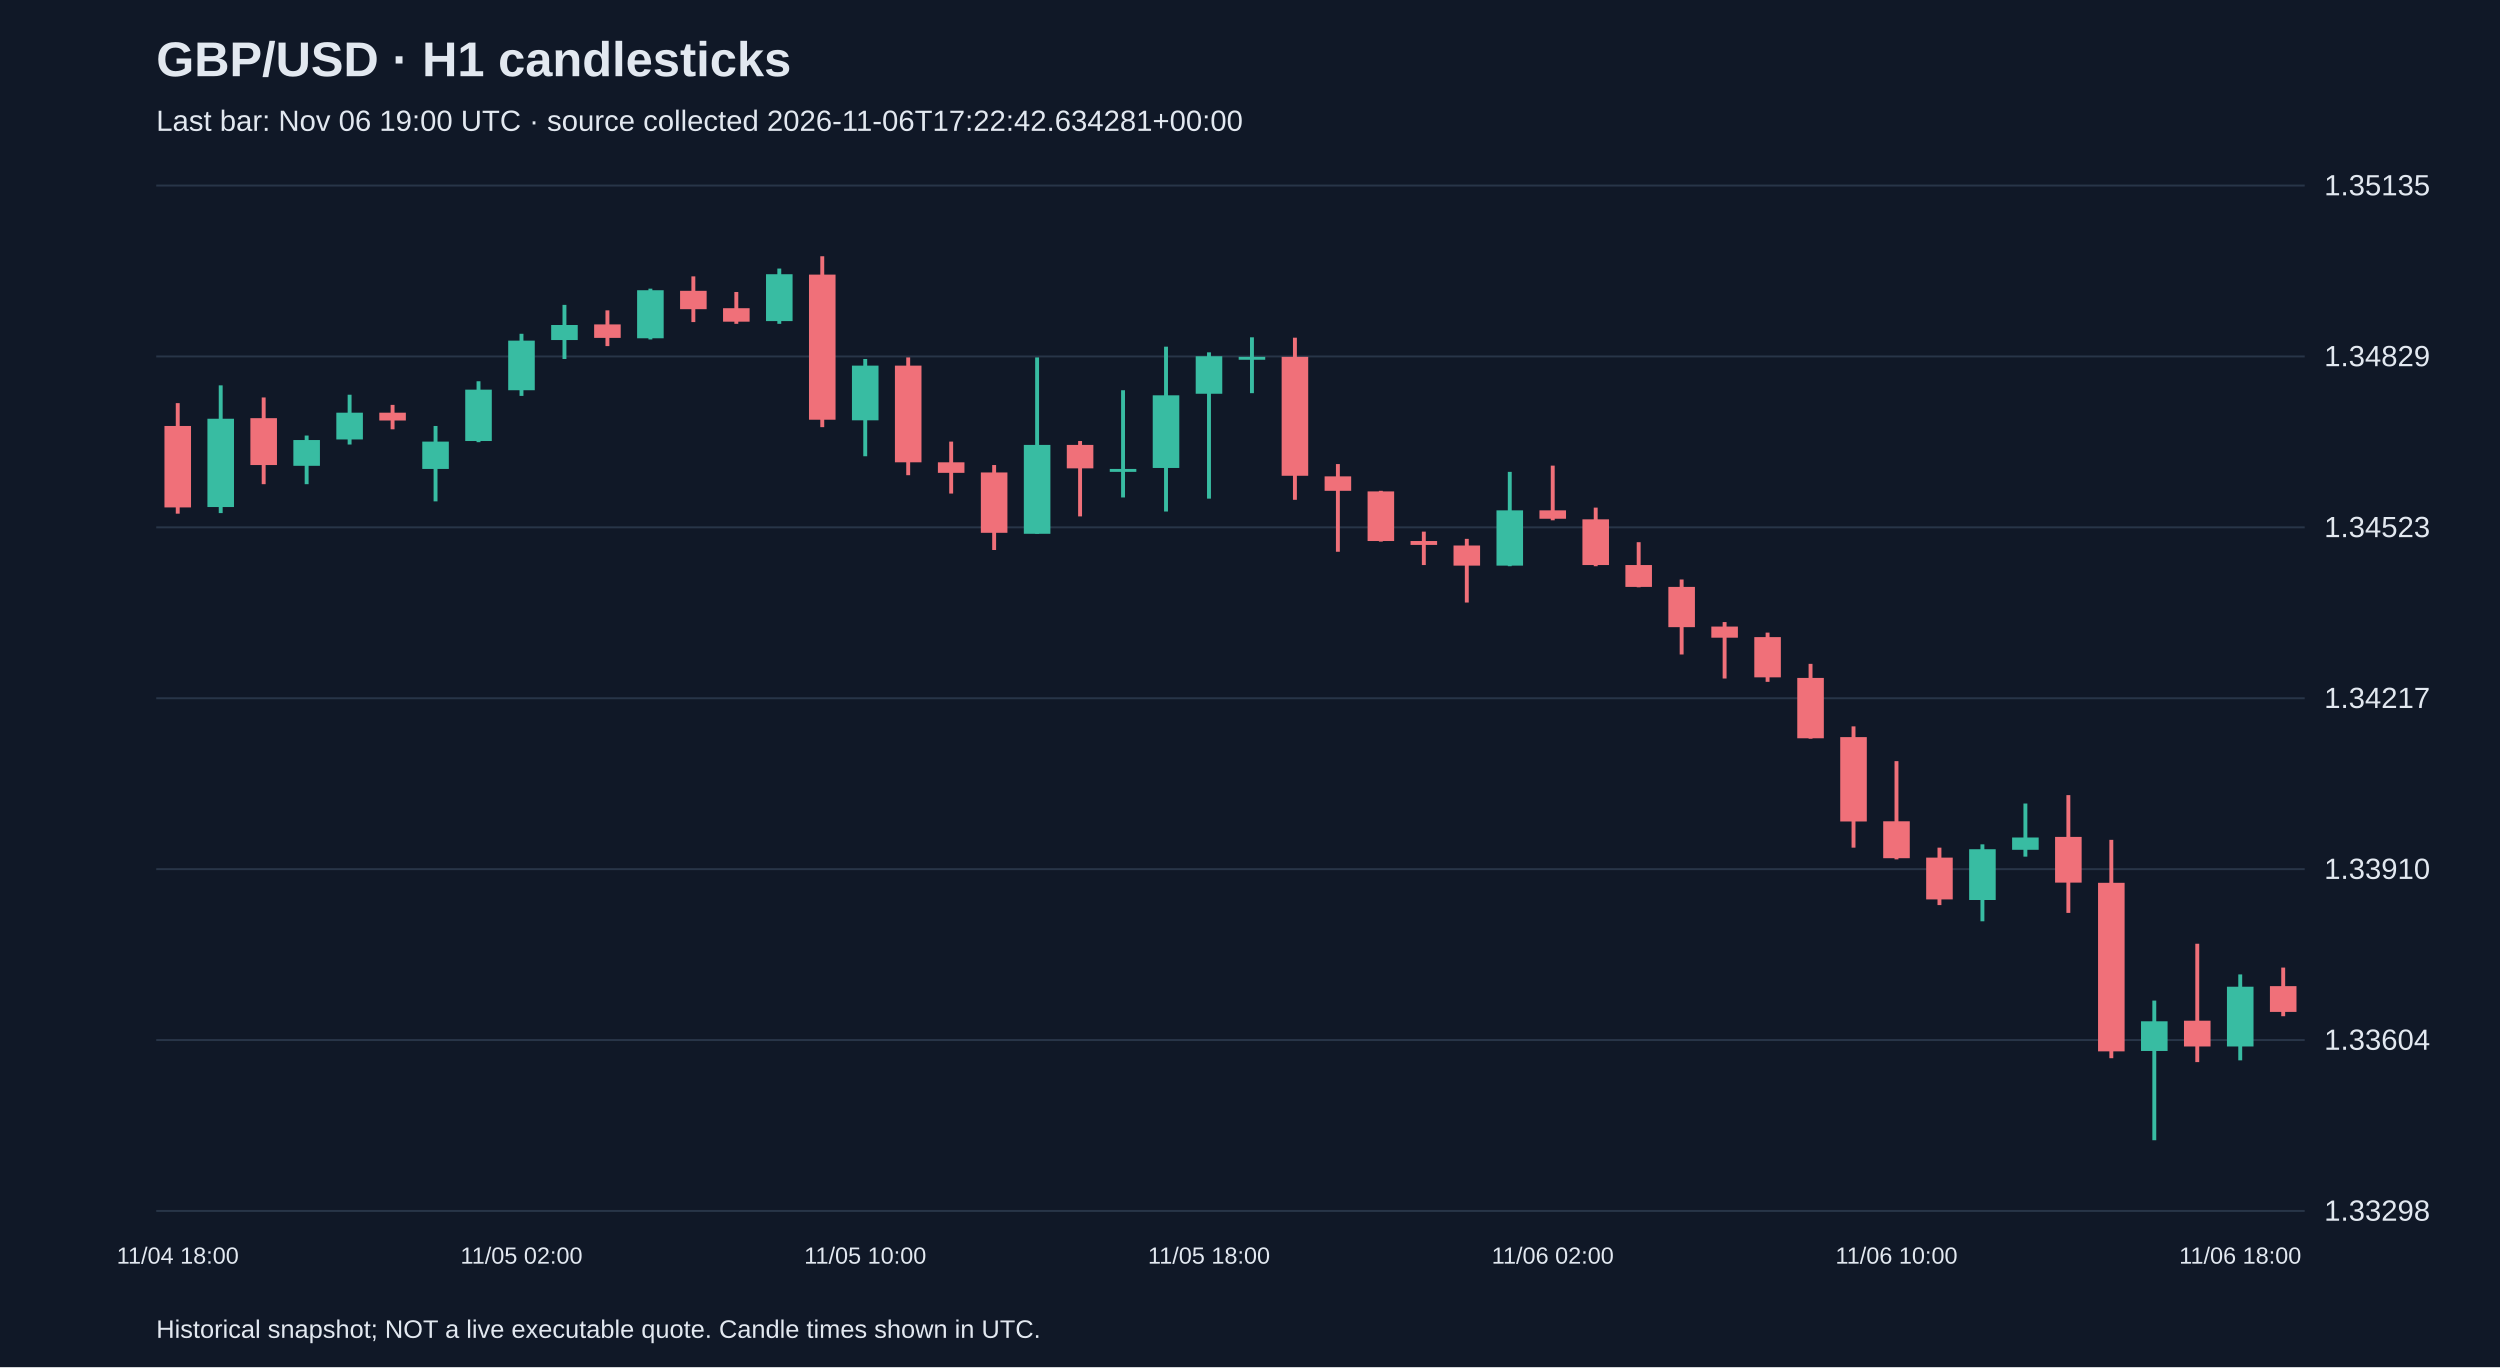
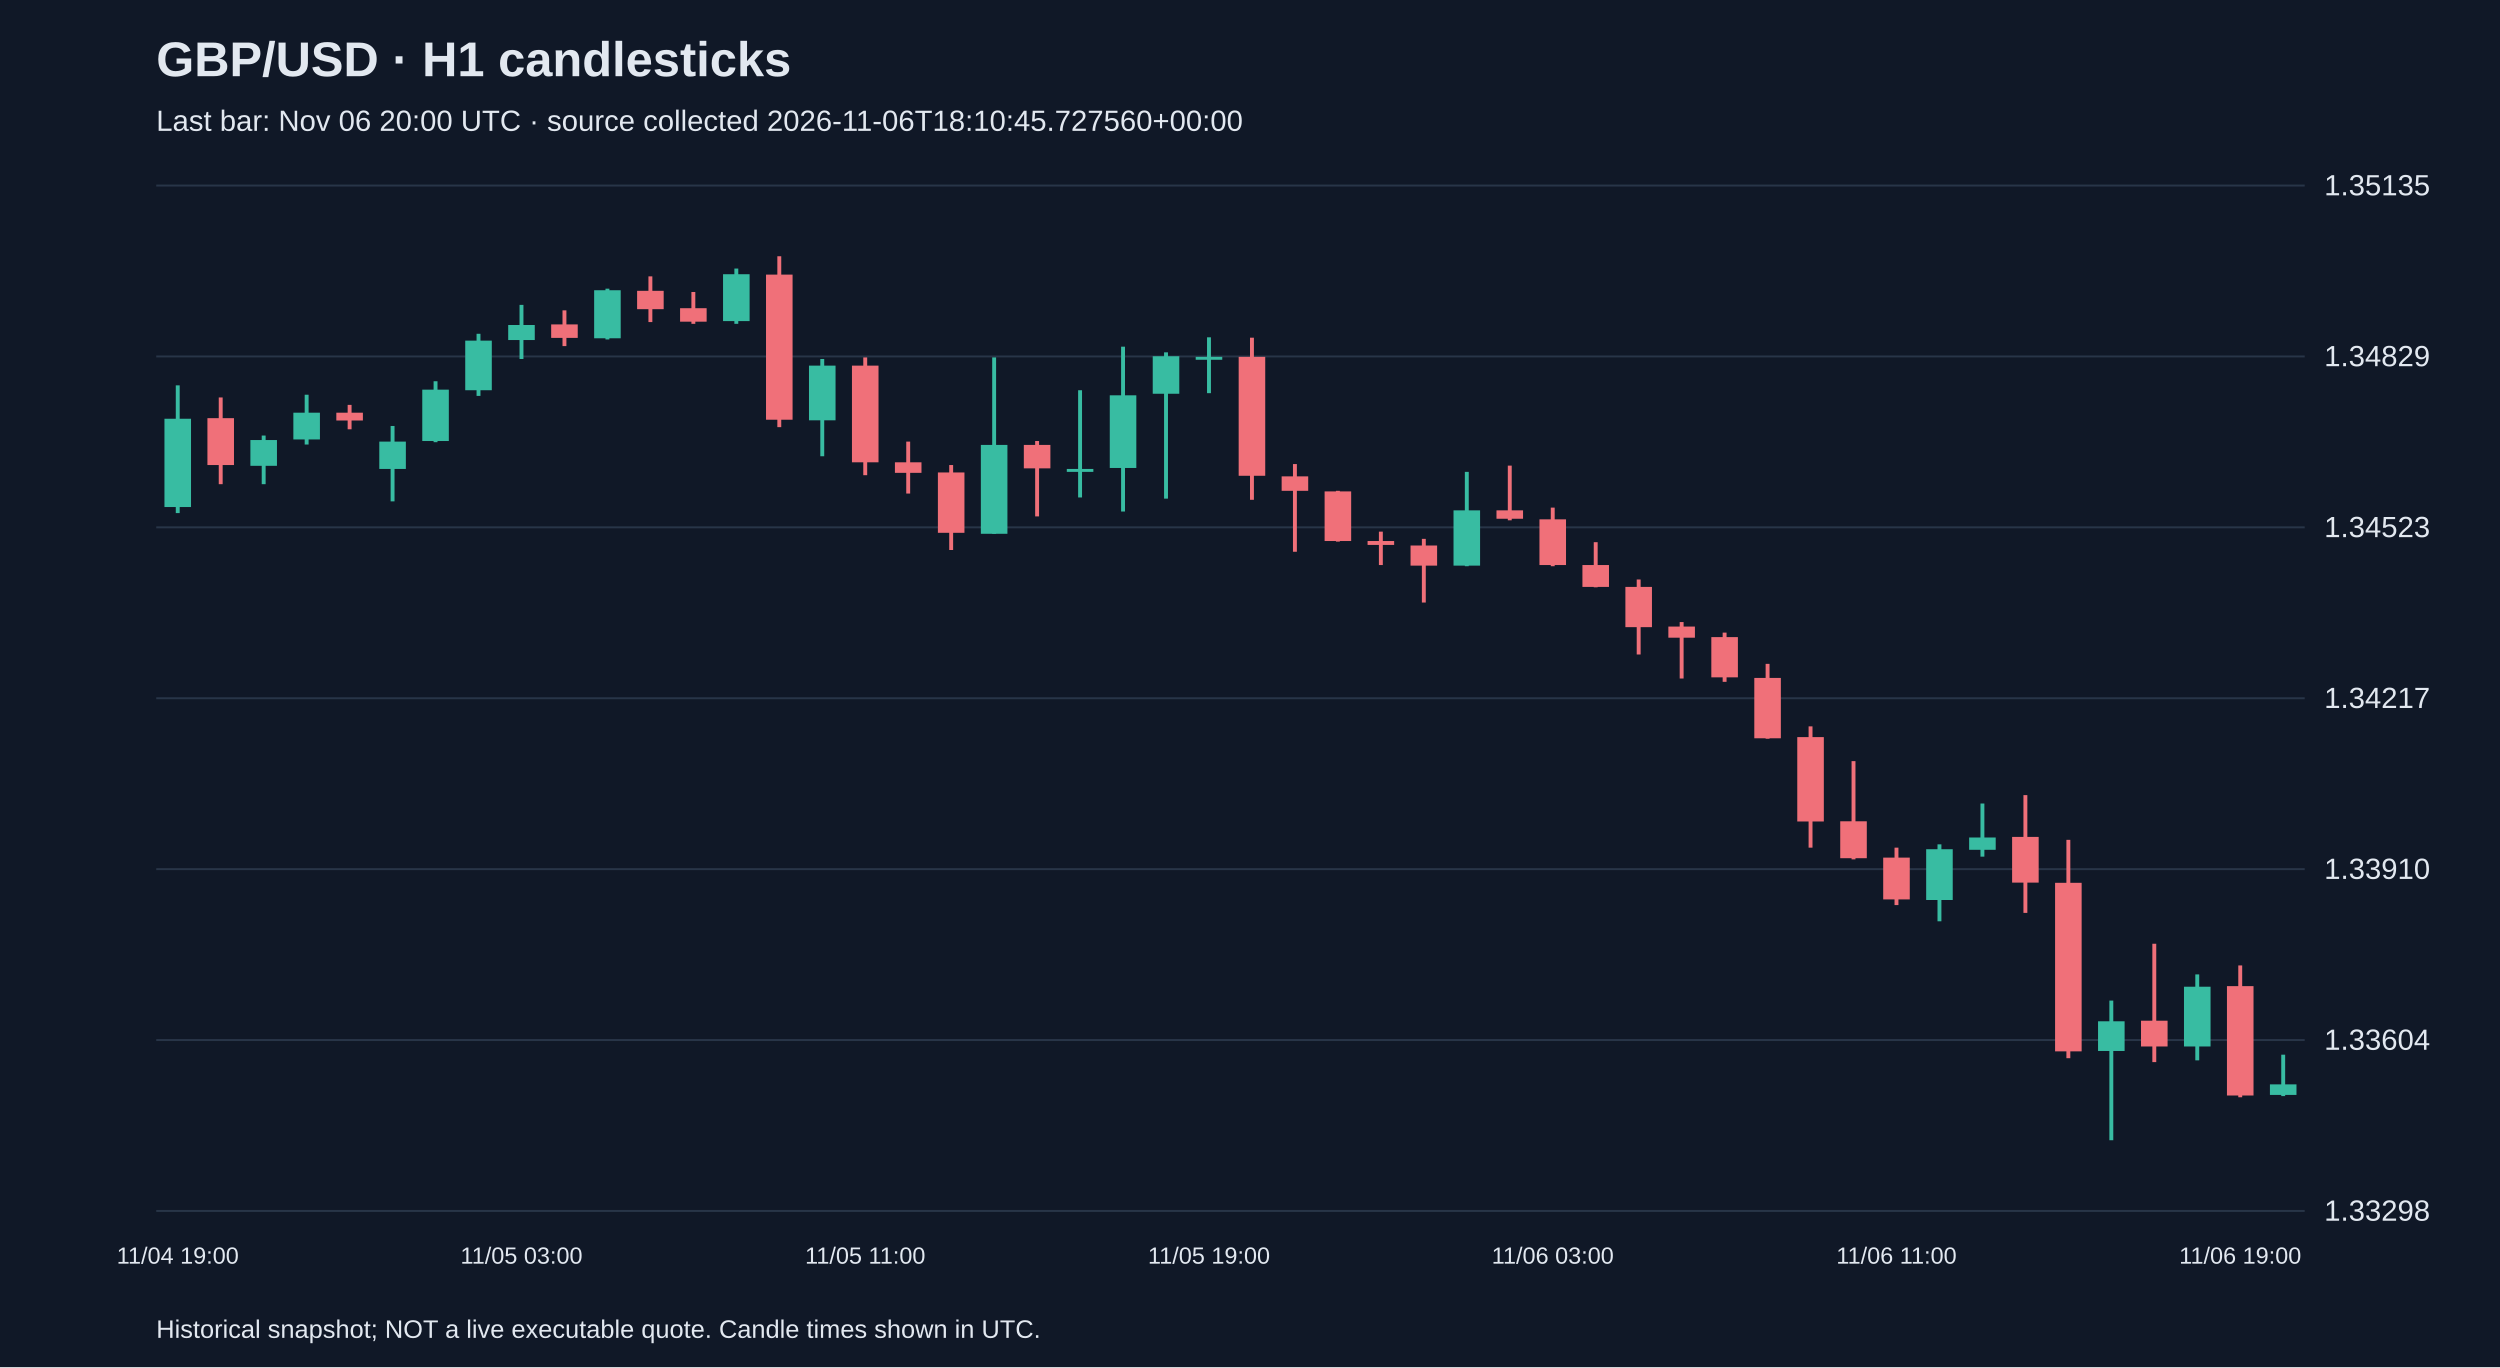
<svg xmlns="http://www.w3.org/2000/svg" viewBox="0 0 1280 700">
  <rect width="100%" height="100%" fill="#101827" />
  <style>text{font-family:Arial,sans-serif;fill:#e2e8f0}</style>
  <text x="80" y="39" font-size="25" font-weight="bold">GBP/USD · H1 candlesticks</text>
-   <text x="80" y="67" font-size="15" fill="#a6b1c5">Last bar: Nov 06 19:00 UTC · source collected 2026-11-06T17:22:42.634281+00:00</text>
+   <text x="80" y="67" font-size="15" fill="#a6b1c5">Last bar: Nov 06 20:00 UTC · source collected 2026-11-06T18:10:45.727560+00:00</text>
  <line x1="80" y1="620.0" x2="1180" y2="620.0" stroke="#283548" />
  <text x="1190" y="625.0" font-size="15">1.33298</text>
  <line x1="80" y1="532.5" x2="1180" y2="532.5" stroke="#283548" />
  <text x="1190" y="537.5" font-size="15">1.33604</text>
  <line x1="80" y1="445.0" x2="1180" y2="445.0" stroke="#283548" />
  <text x="1190" y="450.0" font-size="15">1.33910</text>
  <line x1="80" y1="357.5" x2="1180" y2="357.5" stroke="#283548" />
  <text x="1190" y="362.5" font-size="15">1.34217</text>
  <line x1="80" y1="270.0" x2="1180" y2="270.0" stroke="#283548" />
  <text x="1190" y="275.0" font-size="15">1.34523</text>
  <line x1="80" y1="182.5" x2="1180" y2="182.5" stroke="#283548" />
  <text x="1190" y="187.5" font-size="15">1.34829</text>
  <line x1="80" y1="95.0" x2="1180" y2="95.0" stroke="#283548" />
  <text x="1190" y="100.0" font-size="15">1.35135</text>
-   <line x1="91.0" y1="206.4" x2="91.0" y2="263.0" stroke="#f07079" stroke-width="2" />
-   <rect x="84.2" y="218.1" width="13.6" height="41.7" fill="#f07079" />
-   <text x="91.0" y="647" text-anchor="middle" font-size="12">11/04 18:00</text>
-   <line x1="113.0" y1="197.3" x2="113.0" y2="262.7" stroke="#38bca2" stroke-width="2" />
-   <rect x="106.2" y="214.4" width="13.6" height="45.2" fill="#38bca2" />
-   <line x1="135.0" y1="203.5" x2="135.0" y2="247.9" stroke="#f07079" stroke-width="2" />
-   <rect x="128.2" y="214.1" width="13.6" height="24.0" fill="#f07079" />
-   <line x1="157.0" y1="223.0" x2="157.0" y2="247.9" stroke="#38bca2" stroke-width="2" />
-   <rect x="150.2" y="225.3" width="13.6" height="13.2" fill="#38bca2" />
-   <line x1="179.0" y1="202.1" x2="179.0" y2="227.6" stroke="#38bca2" stroke-width="2" />
-   <rect x="172.2" y="211.3" width="13.6" height="13.7" fill="#38bca2" />
-   <line x1="201.0" y1="207.3" x2="201.0" y2="219.8" stroke="#f07079" stroke-width="2" />
-   <rect x="194.2" y="211.3" width="13.6" height="4.0" fill="#f07079" />
-   <line x1="223.0" y1="218.1" x2="223.0" y2="256.7" stroke="#38bca2" stroke-width="2" />
-   <rect x="216.2" y="226.1" width="13.6" height="14.0" fill="#38bca2" />
-   <line x1="245.0" y1="195.2" x2="245.0" y2="226.4" stroke="#38bca2" stroke-width="2" />
-   <rect x="238.2" y="199.5" width="13.6" height="26.3" fill="#38bca2" />
-   <line x1="267.0" y1="170.9" x2="267.0" y2="202.7" stroke="#38bca2" stroke-width="2" />
-   <rect x="260.2" y="174.4" width="13.6" height="25.4" fill="#38bca2" />
-   <text x="267.0" y="647" text-anchor="middle" font-size="12">11/05 02:00</text>
-   <line x1="289.0" y1="156.1" x2="289.0" y2="183.8" stroke="#38bca2" stroke-width="2" />
-   <rect x="282.2" y="166.4" width="13.6" height="7.7" fill="#38bca2" />
-   <line x1="311.0" y1="158.9" x2="311.0" y2="177.2" stroke="#f07079" stroke-width="2" />
-   <rect x="304.2" y="166.1" width="13.6" height="6.9" fill="#f07079" />
-   <line x1="333.0" y1="147.8" x2="333.0" y2="173.8" stroke="#38bca2" stroke-width="2" />
-   <rect x="326.2" y="148.6" width="13.6" height="24.6" fill="#38bca2" />
-   <line x1="355.0" y1="141.5" x2="355.0" y2="164.9" stroke="#f07079" stroke-width="2" />
-   <rect x="348.2" y="148.9" width="13.6" height="9.4" fill="#f07079" />
-   <line x1="377.0" y1="149.5" x2="377.0" y2="165.8" stroke="#f07079" stroke-width="2" />
-   <rect x="370.2" y="157.8" width="13.6" height="6.9" fill="#f07079" />
-   <line x1="399.0" y1="137.5" x2="399.0" y2="165.8" stroke="#38bca2" stroke-width="2" />
-   <rect x="392.2" y="140.4" width="13.6" height="24.0" fill="#38bca2" />
-   <line x1="421.0" y1="131.2" x2="421.0" y2="218.7" stroke="#f07079" stroke-width="2" />
-   <rect x="414.2" y="140.6" width="13.6" height="74.3" fill="#f07079" />
-   <line x1="443.0" y1="183.8" x2="443.0" y2="233.6" stroke="#38bca2" stroke-width="2" />
-   <rect x="436.2" y="187.2" width="13.6" height="28.0" fill="#38bca2" />
-   <text x="443.0" y="647" text-anchor="middle" font-size="12">11/05 10:00</text>
-   <line x1="465.0" y1="183.0" x2="465.0" y2="243.3" stroke="#f07079" stroke-width="2" />
-   <rect x="458.2" y="187.2" width="13.6" height="49.5" fill="#f07079" />
-   <line x1="487.0" y1="226.1" x2="487.0" y2="252.7" stroke="#f07079" stroke-width="2" />
-   <rect x="480.2" y="236.7" width="13.6" height="5.4" fill="#f07079" />
-   <line x1="509.0" y1="238.1" x2="509.0" y2="281.6" stroke="#f07079" stroke-width="2" />
-   <rect x="502.2" y="241.9" width="13.6" height="30.9" fill="#f07079" />
-   <line x1="531.0" y1="183.0" x2="531.0" y2="273.3" stroke="#38bca2" stroke-width="2" />
-   <rect x="524.2" y="227.8" width="13.6" height="45.5" fill="#38bca2" />
-   <line x1="553.0" y1="225.8" x2="553.0" y2="264.4" stroke="#f07079" stroke-width="2" />
-   <rect x="546.2" y="227.8" width="13.6" height="12.0" fill="#f07079" />
-   <line x1="575.0" y1="199.8" x2="575.0" y2="254.7" stroke="#38bca2" stroke-width="2" />
-   <rect x="568.2" y="240.1" width="13.6" height="1.5" fill="#38bca2" />
-   <line x1="597.0" y1="177.5" x2="597.0" y2="261.9" stroke="#38bca2" stroke-width="2" />
-   <rect x="590.2" y="202.4" width="13.6" height="37.2" fill="#38bca2" />
-   <line x1="619.0" y1="180.4" x2="619.0" y2="255.3" stroke="#38bca2" stroke-width="2" />
-   <rect x="612.2" y="182.4" width="13.6" height="19.2" fill="#38bca2" />
-   <text x="619.0" y="647" text-anchor="middle" font-size="12">11/05 18:00</text>
-   <line x1="641.0" y1="172.7" x2="641.0" y2="201.3" stroke="#38bca2" stroke-width="2" />
-   <rect x="634.2" y="182.7" width="13.6" height="1.5" fill="#38bca2" />
-   <line x1="663.0" y1="172.9" x2="663.0" y2="255.9" stroke="#f07079" stroke-width="2" />
-   <rect x="656.2" y="182.7" width="13.6" height="60.9" fill="#f07079" />
-   <line x1="685.0" y1="237.6" x2="685.0" y2="282.5" stroke="#f07079" stroke-width="2" />
-   <rect x="678.2" y="243.9" width="13.6" height="7.4" fill="#f07079" />
-   <line x1="707.0" y1="251.3" x2="707.0" y2="277.3" stroke="#f07079" stroke-width="2" />
-   <rect x="700.2" y="251.6" width="13.6" height="25.4" fill="#f07079" />
-   <line x1="729.0" y1="272.2" x2="729.0" y2="289.3" stroke="#f07079" stroke-width="2" />
-   <rect x="722.2" y="277.0" width="13.6" height="2.0" fill="#f07079" />
-   <line x1="751.0" y1="275.9" x2="751.0" y2="308.5" stroke="#f07079" stroke-width="2" />
-   <rect x="744.2" y="279.3" width="13.6" height="10.3" fill="#f07079" />
-   <line x1="773.0" y1="241.6" x2="773.0" y2="289.9" stroke="#38bca2" stroke-width="2" />
-   <rect x="766.2" y="261.3" width="13.6" height="28.3" fill="#38bca2" />
-   <line x1="795.0" y1="238.4" x2="795.0" y2="266.4" stroke="#f07079" stroke-width="2" />
-   <rect x="788.2" y="261.3" width="13.6" height="4.3" fill="#f07079" />
-   <text x="795.0" y="647" text-anchor="middle" font-size="12">11/06 02:00</text>
-   <line x1="817.0" y1="259.9" x2="817.0" y2="289.9" stroke="#f07079" stroke-width="2" />
-   <rect x="810.2" y="265.9" width="13.6" height="23.4" fill="#f07079" />
-   <line x1="839.0" y1="277.6" x2="839.0" y2="300.7" stroke="#f07079" stroke-width="2" />
-   <rect x="832.2" y="289.3" width="13.6" height="11.2" fill="#f07079" />
-   <line x1="861.0" y1="296.7" x2="861.0" y2="335.1" stroke="#f07079" stroke-width="2" />
-   <rect x="854.2" y="300.5" width="13.6" height="20.6" fill="#f07079" />
-   <line x1="883.0" y1="318.5" x2="883.0" y2="347.4" stroke="#f07079" stroke-width="2" />
-   <rect x="876.2" y="320.8" width="13.6" height="5.7" fill="#f07079" />
-   <line x1="905.0" y1="323.9" x2="905.0" y2="349.1" stroke="#f07079" stroke-width="2" />
-   <rect x="898.2" y="326.2" width="13.6" height="20.6" fill="#f07079" />
-   <line x1="927.0" y1="339.9" x2="927.0" y2="378.2" stroke="#f07079" stroke-width="2" />
-   <rect x="920.2" y="347.1" width="13.6" height="30.9" fill="#f07079" />
-   <line x1="949.0" y1="371.9" x2="949.0" y2="434.0" stroke="#f07079" stroke-width="2" />
-   <rect x="942.2" y="377.4" width="13.6" height="43.2" fill="#f07079" />
-   <line x1="971.0" y1="389.7" x2="971.0" y2="440.0" stroke="#f07079" stroke-width="2" />
-   <rect x="964.2" y="420.5" width="13.6" height="18.9" fill="#f07079" />
-   <text x="971.0" y="647" text-anchor="middle" font-size="12">11/06 10:00</text>
-   <line x1="993.0" y1="434.0" x2="993.0" y2="463.4" stroke="#f07079" stroke-width="2" />
-   <rect x="986.2" y="439.1" width="13.6" height="21.4" fill="#f07079" />
-   <line x1="1015.0" y1="432.3" x2="1015.0" y2="471.7" stroke="#38bca2" stroke-width="2" />
-   <rect x="1008.2" y="434.8" width="13.6" height="26.0" fill="#38bca2" />
-   <line x1="1037.0" y1="411.4" x2="1037.0" y2="438.6" stroke="#38bca2" stroke-width="2" />
-   <rect x="1030.2" y="428.8" width="13.6" height="6.3" fill="#38bca2" />
-   <line x1="1059.0" y1="407.1" x2="1059.0" y2="467.4" stroke="#f07079" stroke-width="2" />
-   <rect x="1052.2" y="428.5" width="13.6" height="23.4" fill="#f07079" />
-   <line x1="1081.0" y1="430.0" x2="1081.0" y2="541.8" stroke="#f07079" stroke-width="2" />
-   <rect x="1074.2" y="452.0" width="13.6" height="86.3" fill="#f07079" />
-   <line x1="1103.0" y1="512.3" x2="1103.0" y2="583.8" stroke="#38bca2" stroke-width="2" />
-   <rect x="1096.2" y="522.9" width="13.6" height="15.2" fill="#38bca2" />
-   <line x1="1125.0" y1="483.2" x2="1125.0" y2="543.8" stroke="#f07079" stroke-width="2" />
-   <rect x="1118.2" y="522.6" width="13.6" height="13.2" fill="#f07079" />
-   <line x1="1147.0" y1="498.9" x2="1147.0" y2="542.9" stroke="#38bca2" stroke-width="2" />
-   <rect x="1140.2" y="505.2" width="13.6" height="30.6" fill="#38bca2" />
-   <text x="1147.0" y="647" text-anchor="middle" font-size="12">11/06 18:00</text>
-   <line x1="1169.0" y1="495.4" x2="1169.0" y2="520.3" stroke="#f07079" stroke-width="2" />
-   <rect x="1162.2" y="504.9" width="13.6" height="13.2" fill="#f07079" />
+   <line x1="91.0" y1="197.3" x2="91.0" y2="262.7" stroke="#38bca2" stroke-width="2" />
+   <rect x="84.2" y="214.4" width="13.6" height="45.2" fill="#38bca2" />
+   <text x="91.0" y="647" text-anchor="middle" font-size="12">11/04 19:00</text>
+   <line x1="113.0" y1="203.5" x2="113.0" y2="247.9" stroke="#f07079" stroke-width="2" />
+   <rect x="106.2" y="214.1" width="13.6" height="24.0" fill="#f07079" />
+   <line x1="135.0" y1="223.0" x2="135.0" y2="247.9" stroke="#38bca2" stroke-width="2" />
+   <rect x="128.2" y="225.3" width="13.6" height="13.2" fill="#38bca2" />
+   <line x1="157.0" y1="202.1" x2="157.0" y2="227.6" stroke="#38bca2" stroke-width="2" />
+   <rect x="150.2" y="211.3" width="13.6" height="13.7" fill="#38bca2" />
+   <line x1="179.0" y1="207.3" x2="179.0" y2="219.8" stroke="#f07079" stroke-width="2" />
+   <rect x="172.2" y="211.3" width="13.6" height="4.0" fill="#f07079" />
+   <line x1="201.0" y1="218.1" x2="201.0" y2="256.7" stroke="#38bca2" stroke-width="2" />
+   <rect x="194.2" y="226.1" width="13.6" height="14.0" fill="#38bca2" />
+   <line x1="223.0" y1="195.2" x2="223.0" y2="226.4" stroke="#38bca2" stroke-width="2" />
+   <rect x="216.2" y="199.5" width="13.6" height="26.3" fill="#38bca2" />
+   <line x1="245.0" y1="170.9" x2="245.0" y2="202.7" stroke="#38bca2" stroke-width="2" />
+   <rect x="238.2" y="174.4" width="13.6" height="25.4" fill="#38bca2" />
+   <line x1="267.0" y1="156.1" x2="267.0" y2="183.8" stroke="#38bca2" stroke-width="2" />
+   <rect x="260.2" y="166.4" width="13.6" height="7.7" fill="#38bca2" />
+   <text x="267.0" y="647" text-anchor="middle" font-size="12">11/05 03:00</text>
+   <line x1="289.0" y1="158.9" x2="289.0" y2="177.2" stroke="#f07079" stroke-width="2" />
+   <rect x="282.2" y="166.1" width="13.6" height="6.9" fill="#f07079" />
+   <line x1="311.0" y1="147.8" x2="311.0" y2="173.8" stroke="#38bca2" stroke-width="2" />
+   <rect x="304.2" y="148.6" width="13.6" height="24.6" fill="#38bca2" />
+   <line x1="333.0" y1="141.5" x2="333.0" y2="164.9" stroke="#f07079" stroke-width="2" />
+   <rect x="326.2" y="148.9" width="13.6" height="9.4" fill="#f07079" />
+   <line x1="355.0" y1="149.5" x2="355.0" y2="165.8" stroke="#f07079" stroke-width="2" />
+   <rect x="348.2" y="157.8" width="13.6" height="6.9" fill="#f07079" />
+   <line x1="377.0" y1="137.5" x2="377.0" y2="165.8" stroke="#38bca2" stroke-width="2" />
+   <rect x="370.2" y="140.4" width="13.6" height="24.0" fill="#38bca2" />
+   <line x1="399.0" y1="131.2" x2="399.0" y2="218.7" stroke="#f07079" stroke-width="2" />
+   <rect x="392.2" y="140.6" width="13.6" height="74.3" fill="#f07079" />
+   <line x1="421.0" y1="183.8" x2="421.0" y2="233.6" stroke="#38bca2" stroke-width="2" />
+   <rect x="414.2" y="187.2" width="13.6" height="28.0" fill="#38bca2" />
+   <line x1="443.0" y1="183.0" x2="443.0" y2="243.3" stroke="#f07079" stroke-width="2" />
+   <rect x="436.2" y="187.2" width="13.6" height="49.5" fill="#f07079" />
+   <text x="443.0" y="647" text-anchor="middle" font-size="12">11/05 11:00</text>
+   <line x1="465.0" y1="226.1" x2="465.0" y2="252.7" stroke="#f07079" stroke-width="2" />
+   <rect x="458.2" y="236.7" width="13.6" height="5.4" fill="#f07079" />
+   <line x1="487.0" y1="238.1" x2="487.0" y2="281.6" stroke="#f07079" stroke-width="2" />
+   <rect x="480.2" y="241.9" width="13.6" height="30.9" fill="#f07079" />
+   <line x1="509.0" y1="183.0" x2="509.0" y2="273.3" stroke="#38bca2" stroke-width="2" />
+   <rect x="502.2" y="227.8" width="13.6" height="45.5" fill="#38bca2" />
+   <line x1="531.0" y1="225.8" x2="531.0" y2="264.4" stroke="#f07079" stroke-width="2" />
+   <rect x="524.2" y="227.8" width="13.6" height="12.0" fill="#f07079" />
+   <line x1="553.0" y1="199.8" x2="553.0" y2="254.7" stroke="#38bca2" stroke-width="2" />
+   <rect x="546.2" y="240.1" width="13.6" height="1.5" fill="#38bca2" />
+   <line x1="575.0" y1="177.5" x2="575.0" y2="261.9" stroke="#38bca2" stroke-width="2" />
+   <rect x="568.2" y="202.4" width="13.6" height="37.2" fill="#38bca2" />
+   <line x1="597.0" y1="180.4" x2="597.0" y2="255.3" stroke="#38bca2" stroke-width="2" />
+   <rect x="590.2" y="182.4" width="13.6" height="19.2" fill="#38bca2" />
+   <line x1="619.0" y1="172.7" x2="619.0" y2="201.3" stroke="#38bca2" stroke-width="2" />
+   <rect x="612.2" y="182.7" width="13.6" height="1.5" fill="#38bca2" />
+   <text x="619.0" y="647" text-anchor="middle" font-size="12">11/05 19:00</text>
+   <line x1="641.0" y1="172.9" x2="641.0" y2="255.9" stroke="#f07079" stroke-width="2" />
+   <rect x="634.2" y="182.7" width="13.6" height="60.9" fill="#f07079" />
+   <line x1="663.0" y1="237.6" x2="663.0" y2="282.5" stroke="#f07079" stroke-width="2" />
+   <rect x="656.2" y="243.9" width="13.6" height="7.4" fill="#f07079" />
+   <line x1="685.0" y1="251.3" x2="685.0" y2="277.3" stroke="#f07079" stroke-width="2" />
+   <rect x="678.2" y="251.6" width="13.6" height="25.4" fill="#f07079" />
+   <line x1="707.0" y1="272.2" x2="707.0" y2="289.3" stroke="#f07079" stroke-width="2" />
+   <rect x="700.2" y="277.0" width="13.6" height="2.0" fill="#f07079" />
+   <line x1="729.0" y1="275.9" x2="729.0" y2="308.5" stroke="#f07079" stroke-width="2" />
+   <rect x="722.2" y="279.3" width="13.6" height="10.3" fill="#f07079" />
+   <line x1="751.0" y1="241.6" x2="751.0" y2="289.9" stroke="#38bca2" stroke-width="2" />
+   <rect x="744.2" y="261.3" width="13.6" height="28.3" fill="#38bca2" />
+   <line x1="773.0" y1="238.4" x2="773.0" y2="266.4" stroke="#f07079" stroke-width="2" />
+   <rect x="766.2" y="261.3" width="13.6" height="4.3" fill="#f07079" />
+   <line x1="795.0" y1="259.9" x2="795.0" y2="289.9" stroke="#f07079" stroke-width="2" />
+   <rect x="788.2" y="265.9" width="13.6" height="23.4" fill="#f07079" />
+   <text x="795.0" y="647" text-anchor="middle" font-size="12">11/06 03:00</text>
+   <line x1="817.0" y1="277.6" x2="817.0" y2="300.7" stroke="#f07079" stroke-width="2" />
+   <rect x="810.2" y="289.3" width="13.6" height="11.2" fill="#f07079" />
+   <line x1="839.0" y1="296.7" x2="839.0" y2="335.1" stroke="#f07079" stroke-width="2" />
+   <rect x="832.2" y="300.5" width="13.6" height="20.6" fill="#f07079" />
+   <line x1="861.0" y1="318.5" x2="861.0" y2="347.4" stroke="#f07079" stroke-width="2" />
+   <rect x="854.2" y="320.8" width="13.6" height="5.7" fill="#f07079" />
+   <line x1="883.0" y1="323.9" x2="883.0" y2="349.1" stroke="#f07079" stroke-width="2" />
+   <rect x="876.2" y="326.2" width="13.6" height="20.6" fill="#f07079" />
+   <line x1="905.0" y1="339.9" x2="905.0" y2="378.2" stroke="#f07079" stroke-width="2" />
+   <rect x="898.2" y="347.1" width="13.6" height="30.9" fill="#f07079" />
+   <line x1="927.0" y1="371.9" x2="927.0" y2="434.0" stroke="#f07079" stroke-width="2" />
+   <rect x="920.2" y="377.4" width="13.6" height="43.2" fill="#f07079" />
+   <line x1="949.0" y1="389.7" x2="949.0" y2="440.0" stroke="#f07079" stroke-width="2" />
+   <rect x="942.2" y="420.5" width="13.6" height="18.9" fill="#f07079" />
+   <line x1="971.0" y1="434.0" x2="971.0" y2="463.4" stroke="#f07079" stroke-width="2" />
+   <rect x="964.2" y="439.1" width="13.6" height="21.4" fill="#f07079" />
+   <text x="971.0" y="647" text-anchor="middle" font-size="12">11/06 11:00</text>
+   <line x1="993.0" y1="432.3" x2="993.0" y2="471.7" stroke="#38bca2" stroke-width="2" />
+   <rect x="986.2" y="434.8" width="13.6" height="26.0" fill="#38bca2" />
+   <line x1="1015.0" y1="411.4" x2="1015.0" y2="438.6" stroke="#38bca2" stroke-width="2" />
+   <rect x="1008.2" y="428.8" width="13.6" height="6.3" fill="#38bca2" />
+   <line x1="1037.0" y1="407.1" x2="1037.0" y2="467.4" stroke="#f07079" stroke-width="2" />
+   <rect x="1030.2" y="428.5" width="13.6" height="23.4" fill="#f07079" />
+   <line x1="1059.0" y1="430.0" x2="1059.0" y2="541.8" stroke="#f07079" stroke-width="2" />
+   <rect x="1052.2" y="452.0" width="13.6" height="86.3" fill="#f07079" />
+   <line x1="1081.0" y1="512.3" x2="1081.0" y2="583.8" stroke="#38bca2" stroke-width="2" />
+   <rect x="1074.2" y="522.9" width="13.6" height="15.2" fill="#38bca2" />
+   <line x1="1103.0" y1="483.2" x2="1103.0" y2="543.8" stroke="#f07079" stroke-width="2" />
+   <rect x="1096.2" y="522.6" width="13.6" height="13.2" fill="#f07079" />
+   <line x1="1125.0" y1="498.9" x2="1125.0" y2="542.9" stroke="#38bca2" stroke-width="2" />
+   <rect x="1118.2" y="505.2" width="13.6" height="30.6" fill="#38bca2" />
+   <line x1="1147.0" y1="494.3" x2="1147.0" y2="561.8" stroke="#f07079" stroke-width="2" />
+   <rect x="1140.2" y="504.9" width="13.6" height="56.0" fill="#f07079" />
+   <text x="1147.0" y="647" text-anchor="middle" font-size="12">11/06 19:00</text>
+   <line x1="1169.0" y1="540.0" x2="1169.0" y2="561.2" stroke="#38bca2" stroke-width="2" />
+   <rect x="1162.2" y="555.2" width="13.6" height="5.4" fill="#38bca2" />
  <text x="80" y="685" font-size="13">Historical snapshot; NOT a live executable quote. Candle times shown in UTC.</text>
</svg>
